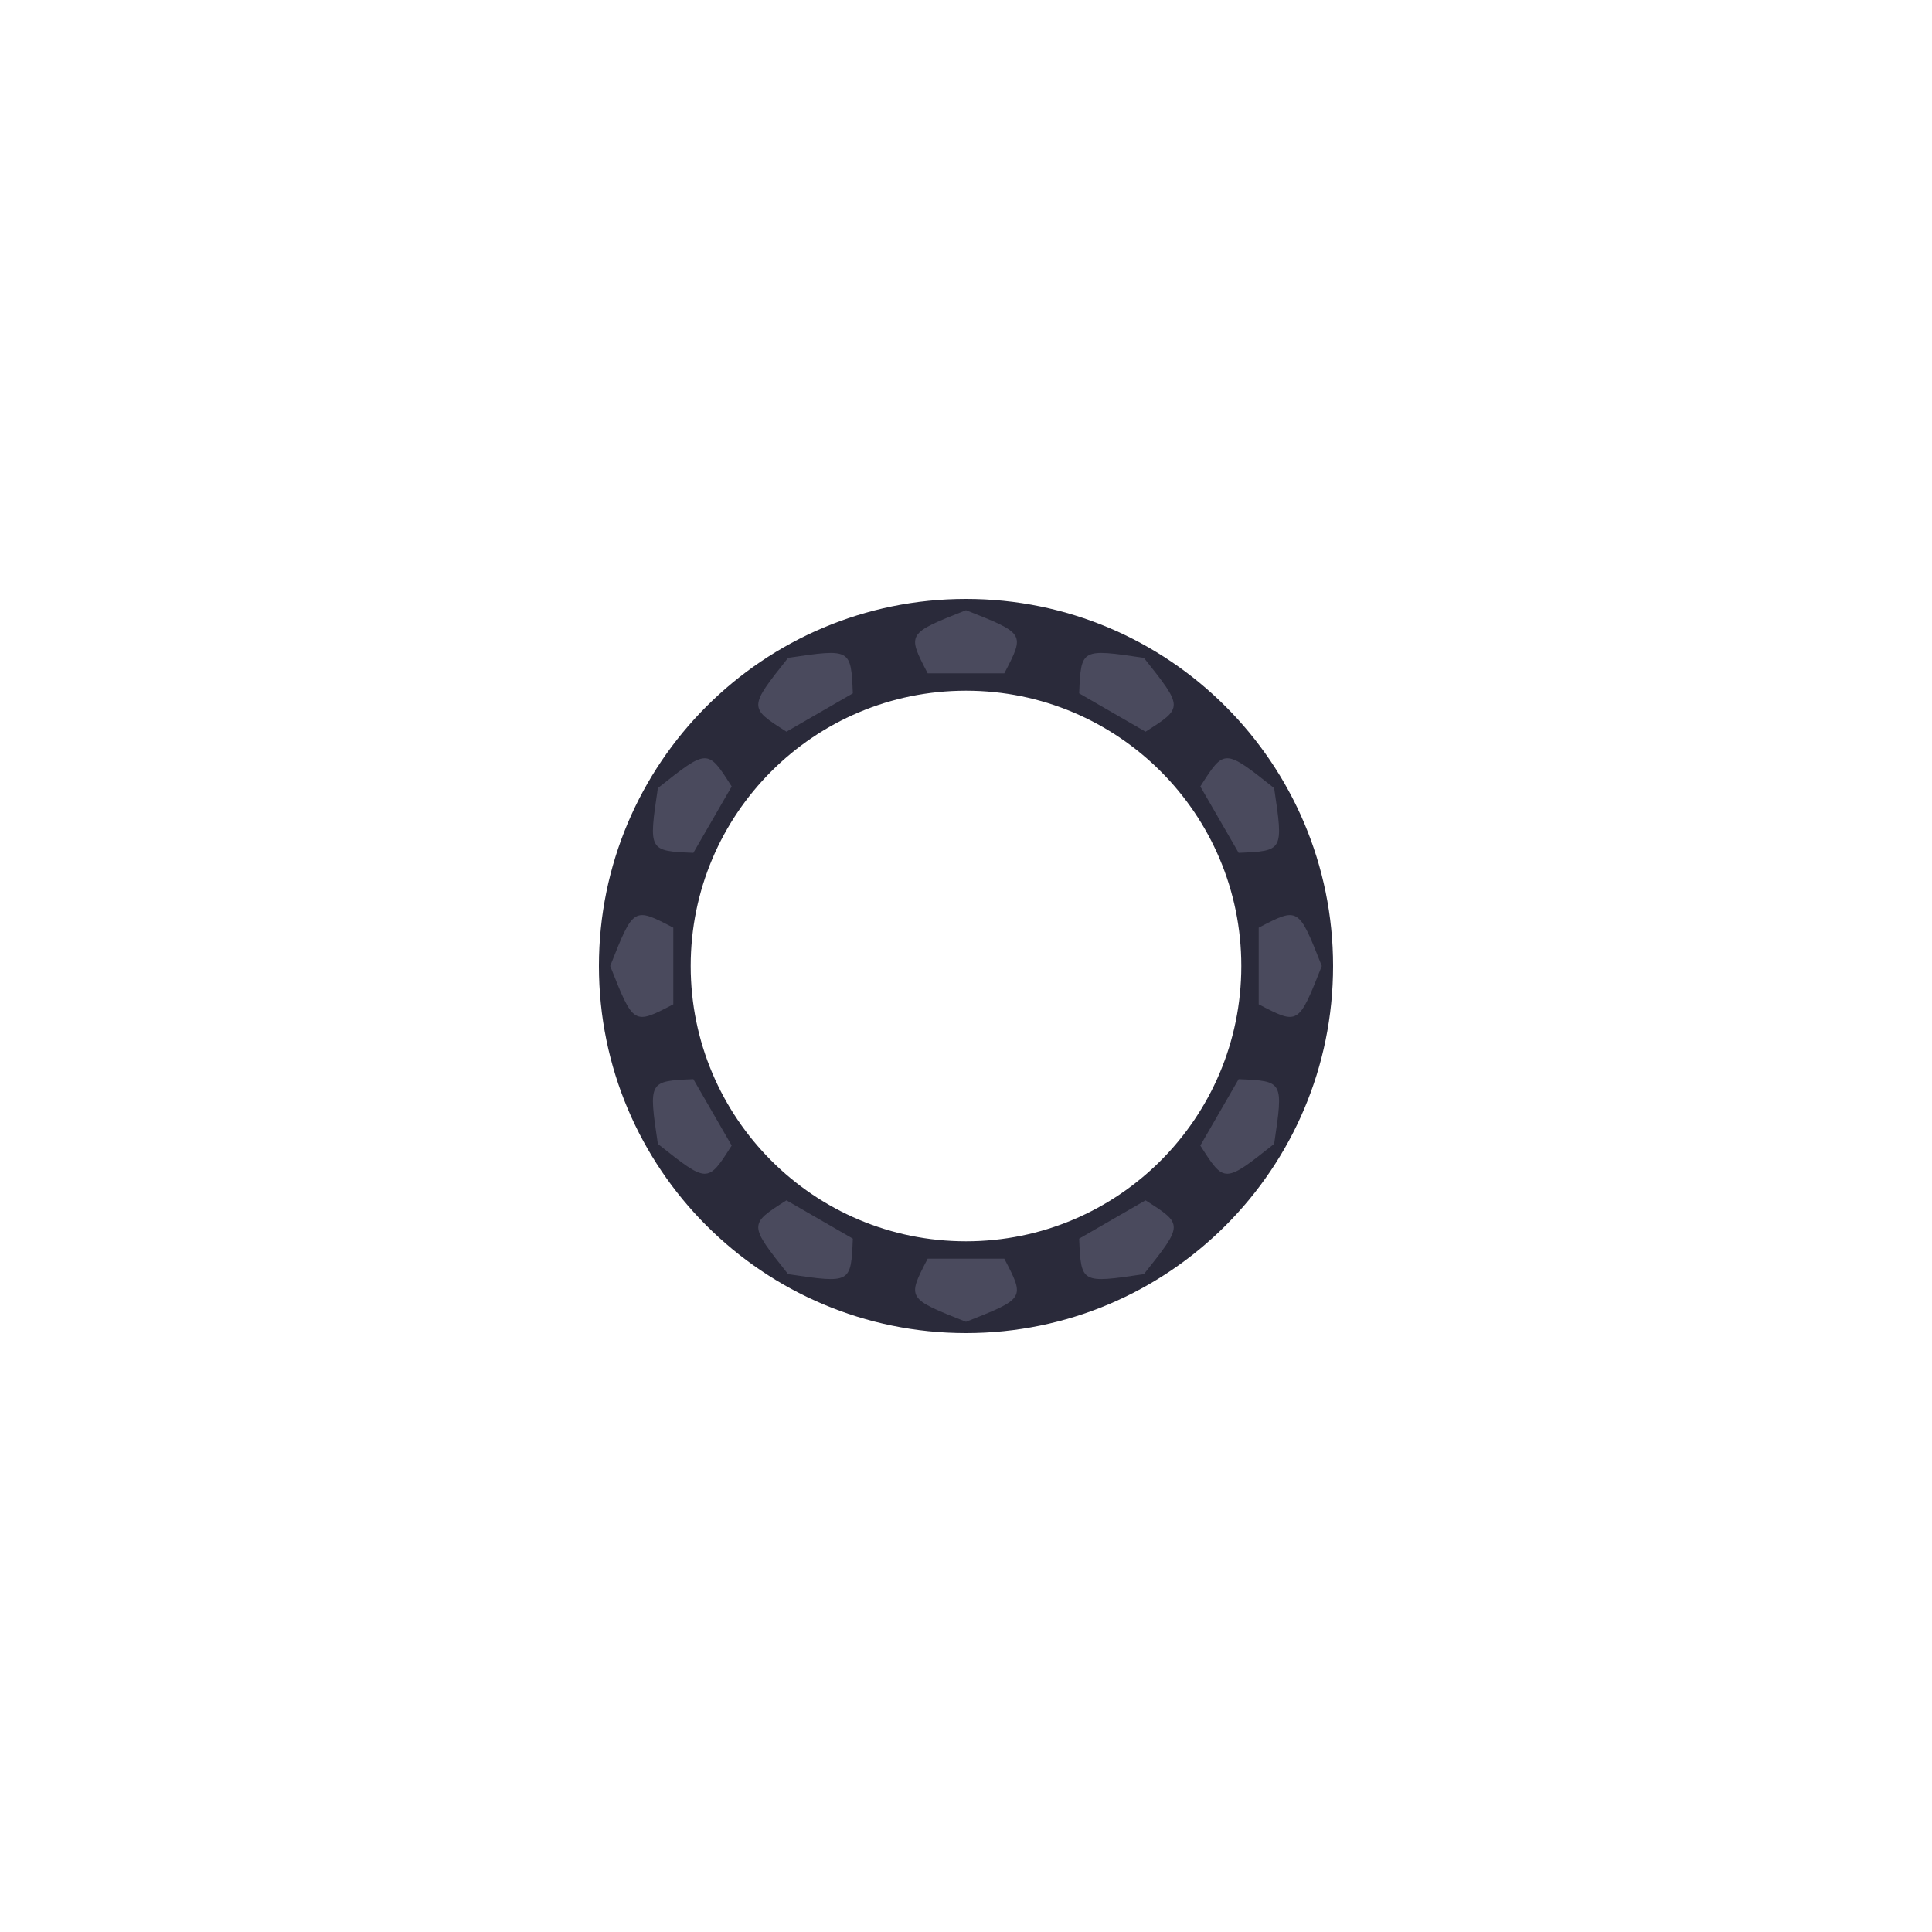
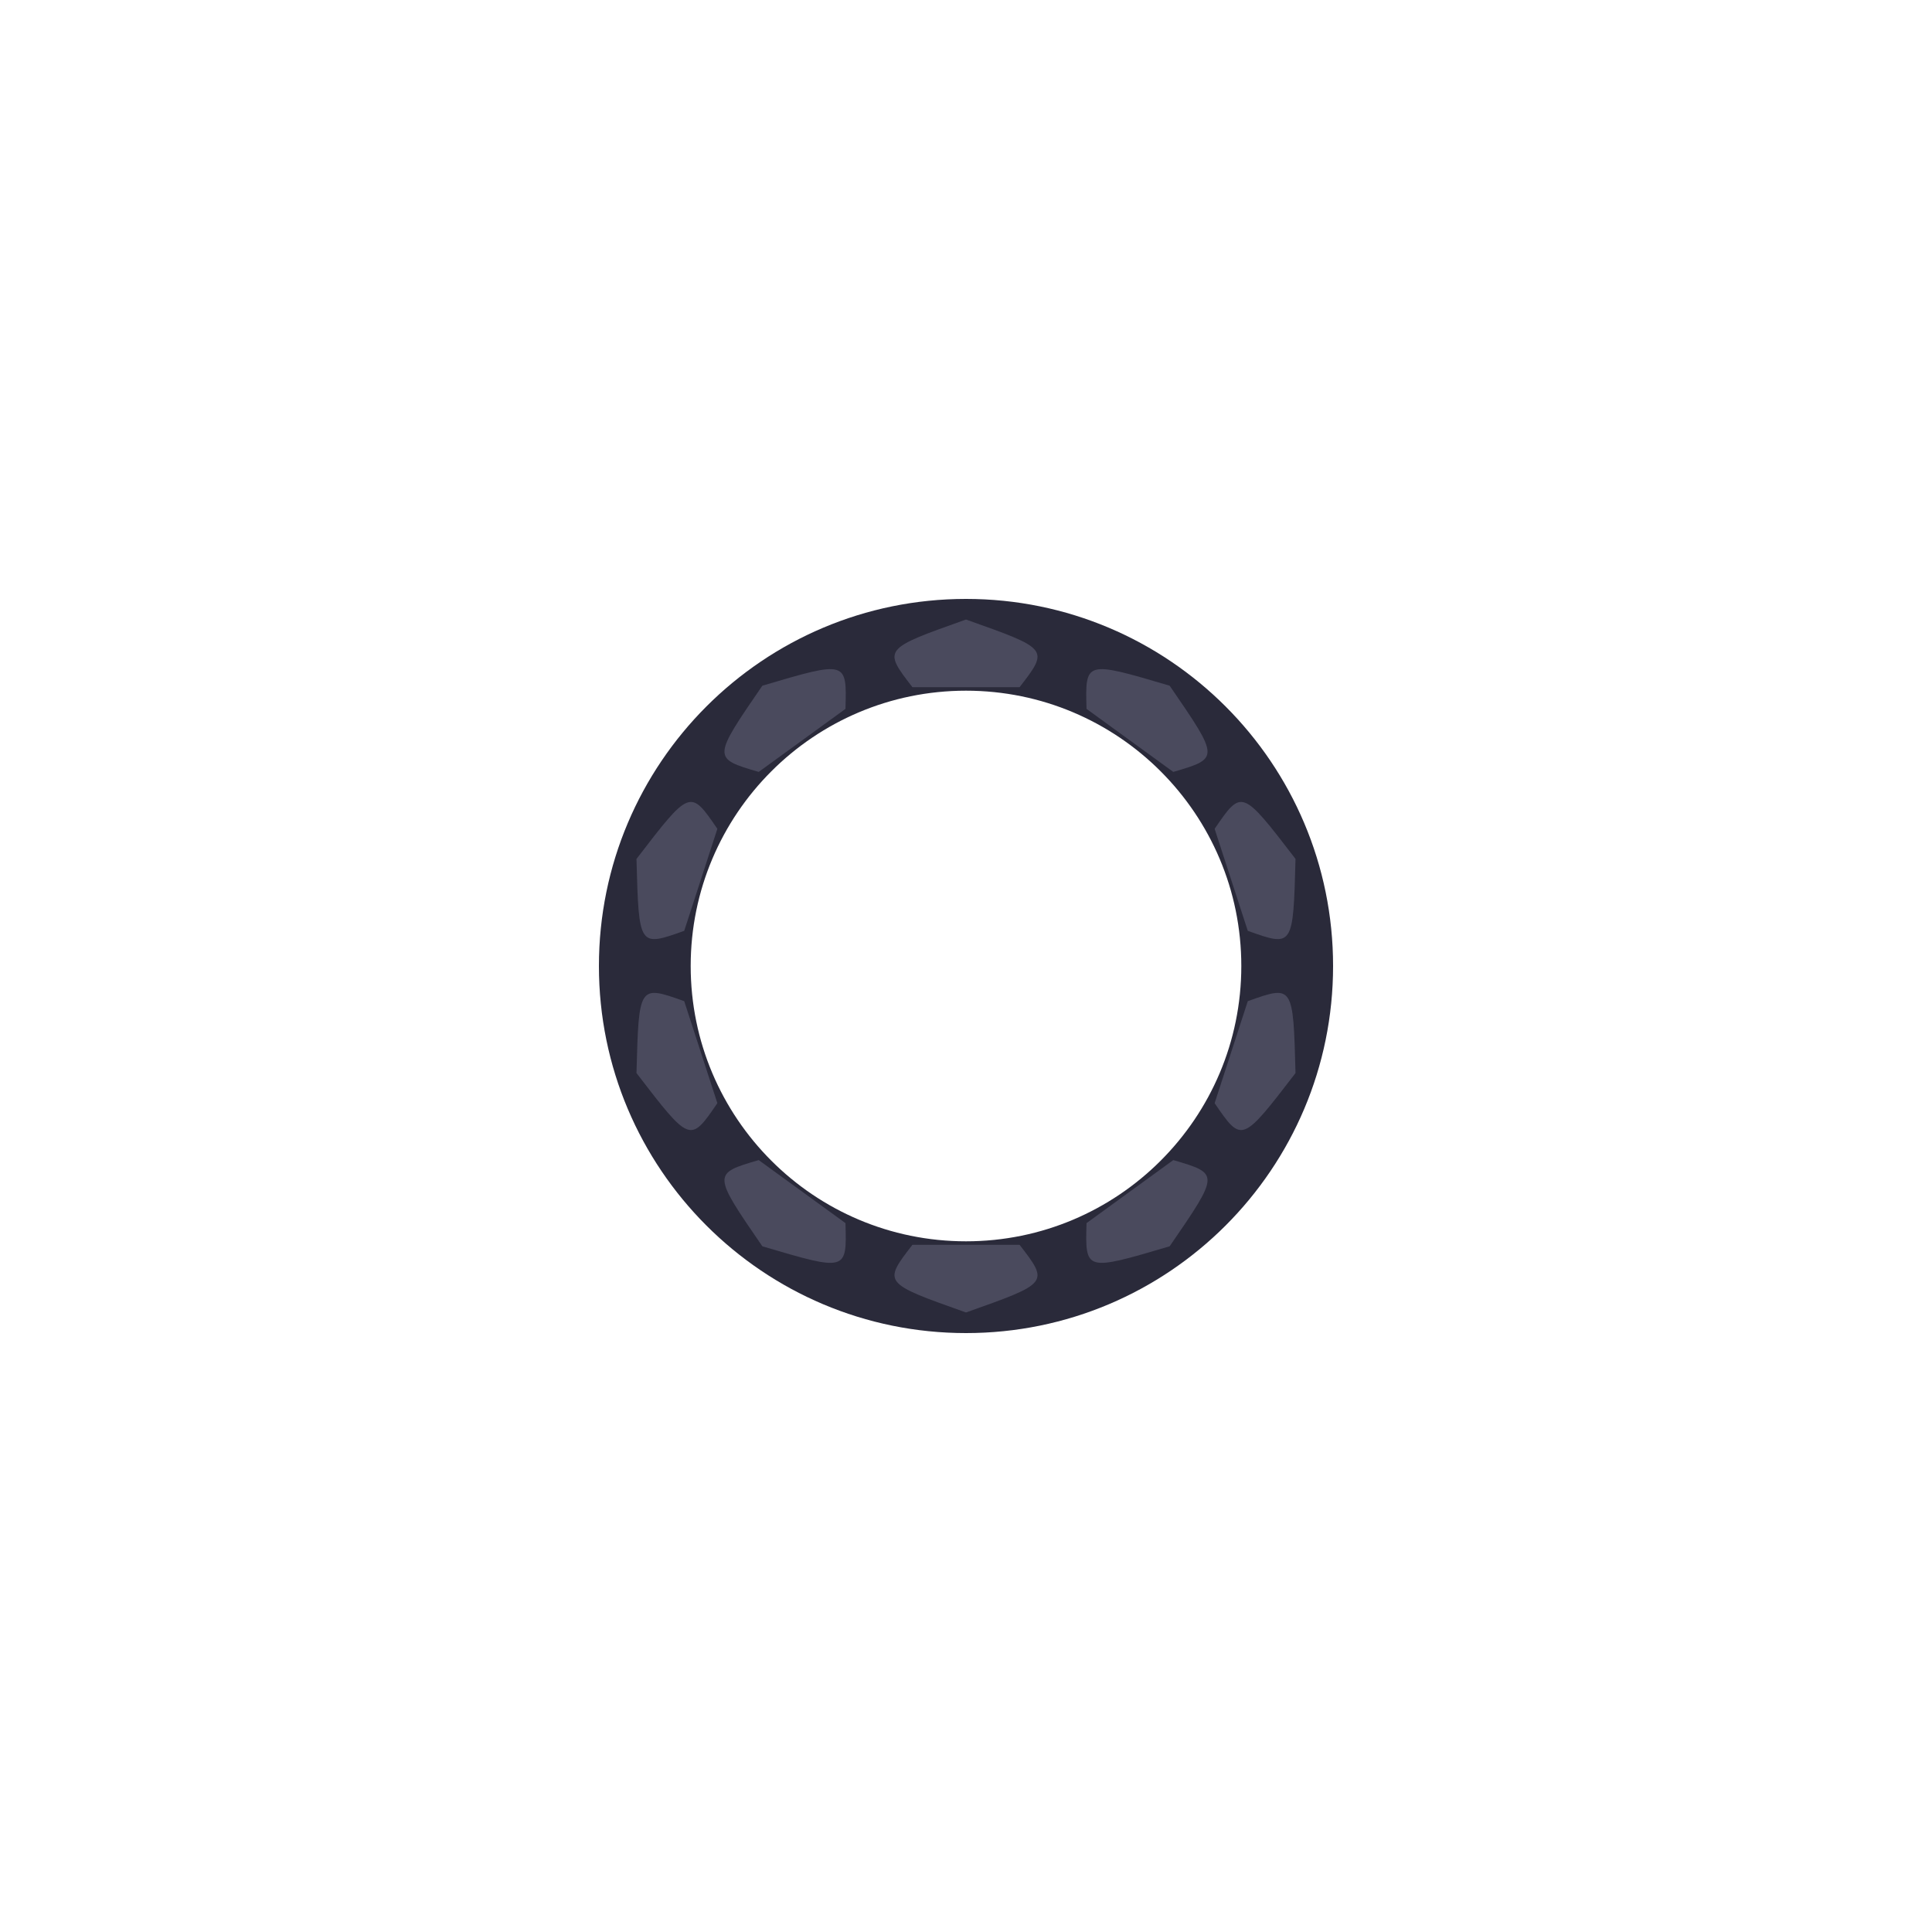
<svg xmlns="http://www.w3.org/2000/svg" width="1200" height="1200" viewBox="0 0 1200 1200">
  <rect width="1200" height="1200" fill="#ffffff" />
  <path d="M 828.0 600.0 A 228.0 228.0 0 1 0 372.0 600.0 A 228.0 228.0 0 1 0 828.0 600.0 Z M 771.0 600.0 A 171.0 171.0 0 1 0 429.0 600.0 A 171.0 171.0 0 1 0 771.0 600.0 Z" fill="#2a2a3a" fill-rule="evenodd" />
  <g transform="rotate(0.00 600 600)">
-     <path d="M 576.2 418.2 C 563.3 393.5 563.3 393.5 600.0 379.0 C 636.7 393.5 636.7 393.5 623.8 418.2 Q 623.8 418.2 576.2 418.2 Z" fill="#4a4a5d" />
+     <path d="M 566.7 426.8 C 548.4 403.1 548.4 403.1 600.0 384.8 C 651.6 403.1 651.6 403.1 633.3 426.8 Q 633.3 426.8 566.7 426.8 Z" fill="#4a4a5d" />
  </g>
-   <g transform="rotate(30.00 600 600)">
-     <path d="M 576.2 418.2 C 563.3 393.5 563.3 393.5 600.0 379.0 C 636.7 393.5 636.7 393.5 623.8 418.2 Q 623.8 418.2 576.2 418.2 Z" fill="#4a4a5d" />
+   <g transform="rotate(36.00 600 600)">
+     <path d="M 566.7 426.8 C 548.4 403.1 548.4 403.1 600.0 384.8 C 651.6 403.1 651.6 403.1 633.3 426.8 Q 633.3 426.8 566.7 426.8 Z" fill="#4a4a5d" />
  </g>
-   <g transform="rotate(60.00 600 600)">
-     <path d="M 576.2 418.2 C 563.3 393.5 563.3 393.5 600.0 379.0 C 636.7 393.5 636.7 393.5 623.8 418.2 Q 623.8 418.2 576.2 418.2 Z" fill="#4a4a5d" />
+   <g transform="rotate(72.00 600 600)">
+     <path d="M 566.7 426.8 C 548.4 403.1 548.4 403.1 600.0 384.8 C 651.6 403.1 651.6 403.1 633.3 426.8 Q 633.3 426.8 566.7 426.8 Z" fill="#4a4a5d" />
  </g>
-   <g transform="rotate(90.00 600 600)">
-     <path d="M 576.2 418.2 C 563.3 393.5 563.3 393.5 600.0 379.0 C 636.7 393.5 636.7 393.5 623.8 418.2 Q 623.8 418.2 576.2 418.2 Z" fill="#4a4a5d" />
+   <g transform="rotate(108.00 600 600)">
+     <path d="M 566.7 426.8 C 548.4 403.1 548.4 403.1 600.0 384.8 C 651.6 403.1 651.6 403.1 633.3 426.8 Q 633.3 426.8 566.7 426.8 Z" fill="#4a4a5d" />
  </g>
-   <g transform="rotate(120.00 600 600)">
-     <path d="M 576.2 418.2 C 563.3 393.5 563.3 393.5 600.0 379.0 C 636.7 393.5 636.7 393.5 623.8 418.2 Q 623.8 418.2 576.2 418.2 Z" fill="#4a4a5d" />
-   </g>
-   <g transform="rotate(150.00 600 600)">
-     <path d="M 576.2 418.2 C 563.3 393.5 563.3 393.5 600.0 379.0 C 636.7 393.5 636.7 393.5 623.8 418.2 Q 623.8 418.2 576.2 418.2 Z" fill="#4a4a5d" />
+   <g transform="rotate(144.00 600 600)">
+     <path d="M 566.7 426.8 C 548.4 403.1 548.4 403.1 600.0 384.8 C 651.6 403.1 651.6 403.1 633.3 426.8 Q 633.3 426.8 566.7 426.8 Z" fill="#4a4a5d" />
  </g>
  <g transform="rotate(180.00 600 600)">
-     <path d="M 576.2 418.2 C 563.3 393.5 563.3 393.5 600.0 379.0 C 636.7 393.5 636.7 393.5 623.8 418.2 Q 623.8 418.2 576.2 418.2 Z" fill="#4a4a5d" />
+     <path d="M 566.7 426.8 C 548.4 403.1 548.4 403.1 600.0 384.8 C 651.6 403.1 651.6 403.1 633.3 426.8 Q 633.3 426.8 566.7 426.8 Z" fill="#4a4a5d" />
  </g>
-   <g transform="rotate(210.00 600 600)">
-     <path d="M 576.2 418.2 C 563.3 393.5 563.3 393.5 600.0 379.0 C 636.7 393.5 636.7 393.5 623.8 418.2 Q 623.8 418.2 576.2 418.2 Z" fill="#4a4a5d" />
+   <g transform="rotate(216.00 600 600)">
+     <path d="M 566.7 426.8 C 548.4 403.1 548.4 403.1 600.0 384.8 C 651.6 403.1 651.6 403.1 633.3 426.8 Q 633.3 426.8 566.7 426.8 Z" fill="#4a4a5d" />
  </g>
-   <g transform="rotate(240.00 600 600)">
-     <path d="M 576.2 418.2 C 563.3 393.5 563.3 393.5 600.0 379.0 C 636.7 393.5 636.7 393.5 623.8 418.2 Q 623.8 418.2 576.2 418.2 Z" fill="#4a4a5d" />
+   <g transform="rotate(252.00 600 600)">
+     <path d="M 566.7 426.8 C 548.4 403.1 548.4 403.1 600.0 384.8 C 651.6 403.1 651.6 403.1 633.3 426.8 Q 633.3 426.8 566.7 426.8 Z" fill="#4a4a5d" />
  </g>
-   <g transform="rotate(270.00 600 600)">
-     <path d="M 576.2 418.2 C 563.3 393.5 563.3 393.5 600.0 379.0 C 636.7 393.5 636.7 393.5 623.8 418.2 Q 623.8 418.2 576.2 418.2 Z" fill="#4a4a5d" />
+   <g transform="rotate(288.00 600 600)">
+     <path d="M 566.7 426.8 C 548.4 403.1 548.4 403.1 600.0 384.8 C 651.6 403.1 651.6 403.1 633.3 426.8 Q 633.3 426.8 566.7 426.8 Z" fill="#4a4a5d" />
  </g>
-   <g transform="rotate(300.00 600 600)">
-     <path d="M 576.2 418.2 C 563.3 393.5 563.3 393.5 600.0 379.0 C 636.7 393.5 636.7 393.5 623.8 418.2 Q 623.8 418.2 576.2 418.2 Z" fill="#4a4a5d" />
-   </g>
-   <g transform="rotate(330.00 600 600)">
-     <path d="M 576.2 418.2 C 563.3 393.5 563.3 393.5 600.0 379.0 C 636.7 393.5 636.7 393.5 623.8 418.2 Q 623.8 418.2 576.2 418.2 Z" fill="#4a4a5d" />
+   <g transform="rotate(324.00 600 600)">
+     <path d="M 566.7 426.8 C 548.4 403.1 548.4 403.1 600.0 384.8 C 651.6 403.1 651.6 403.1 633.3 426.8 Q 633.3 426.8 566.7 426.8 Z" fill="#4a4a5d" />
  </g>
</svg>
